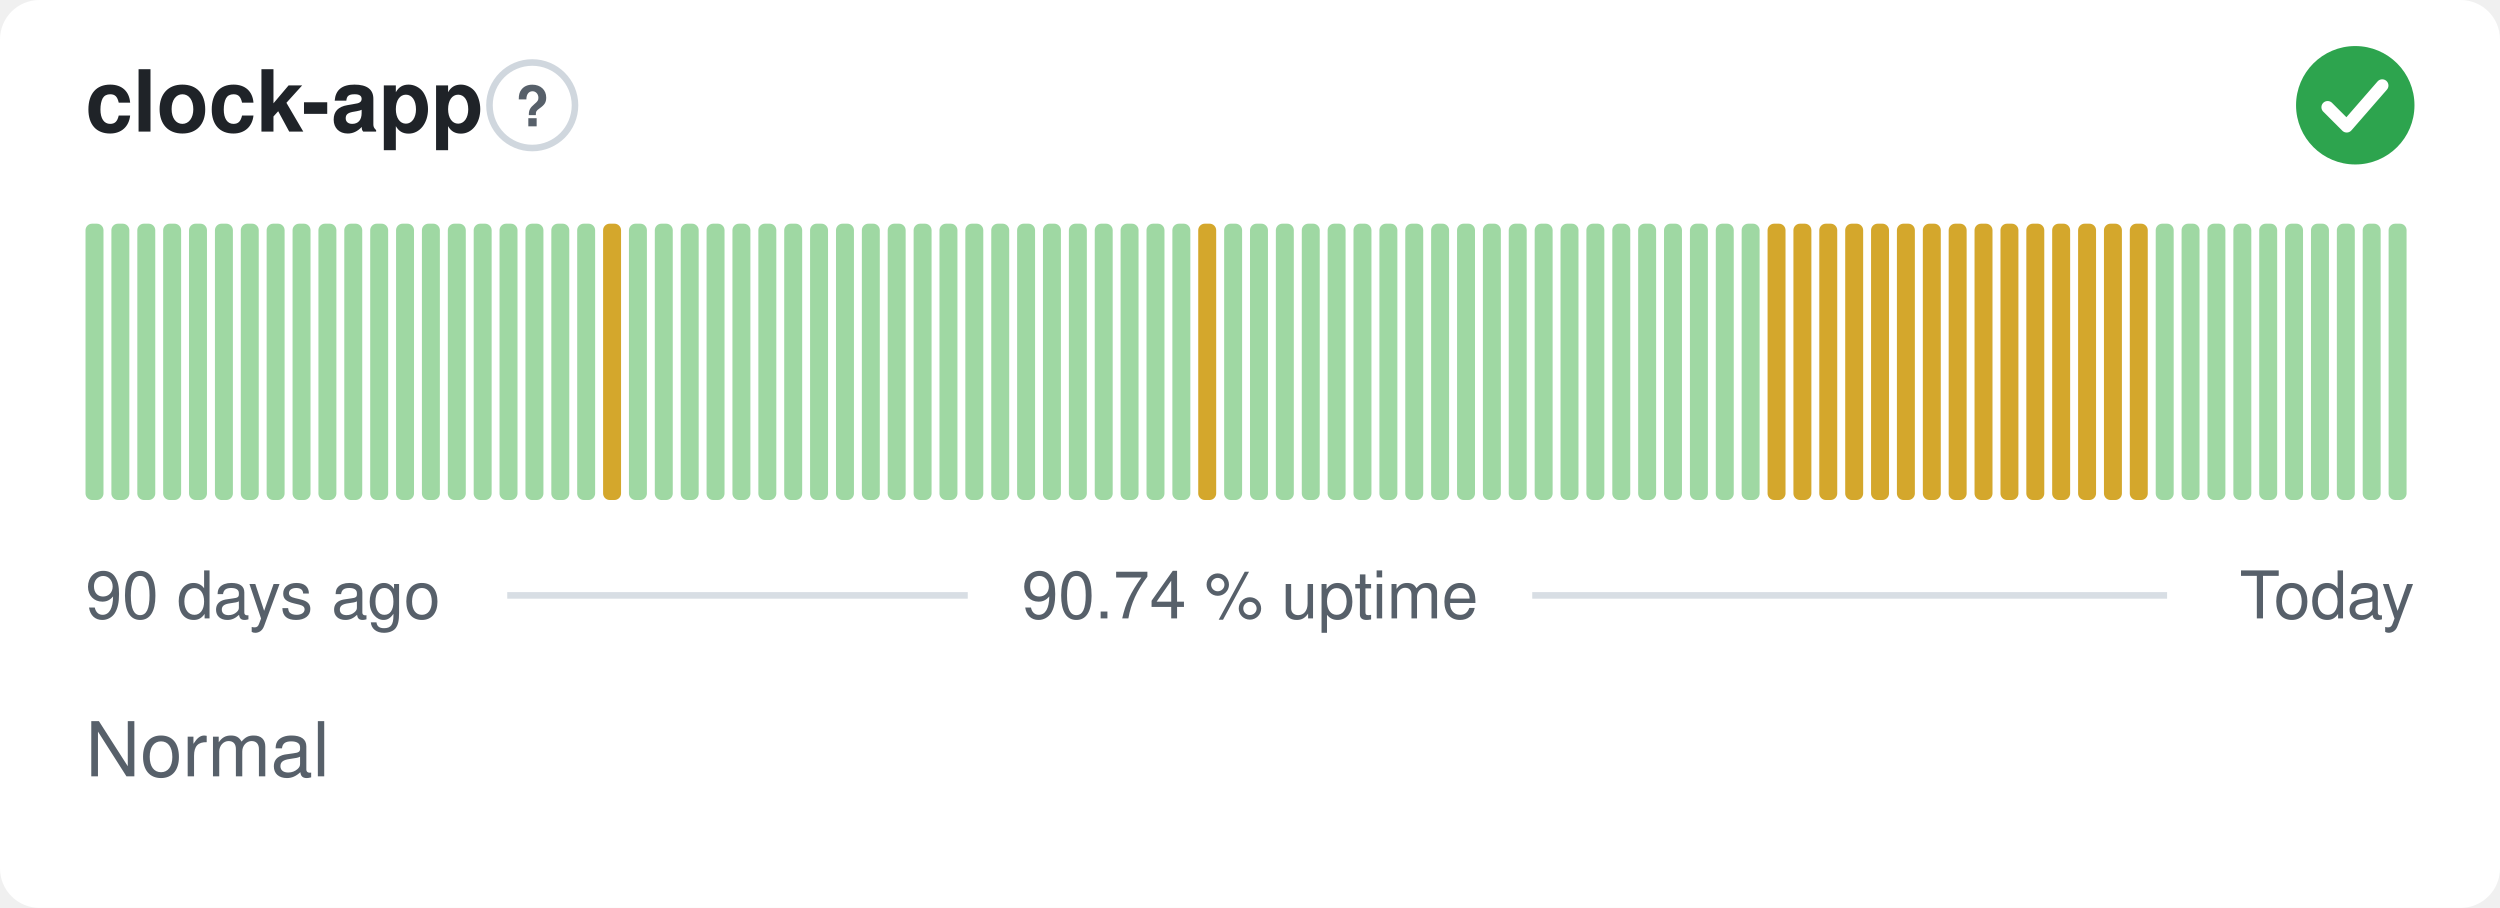
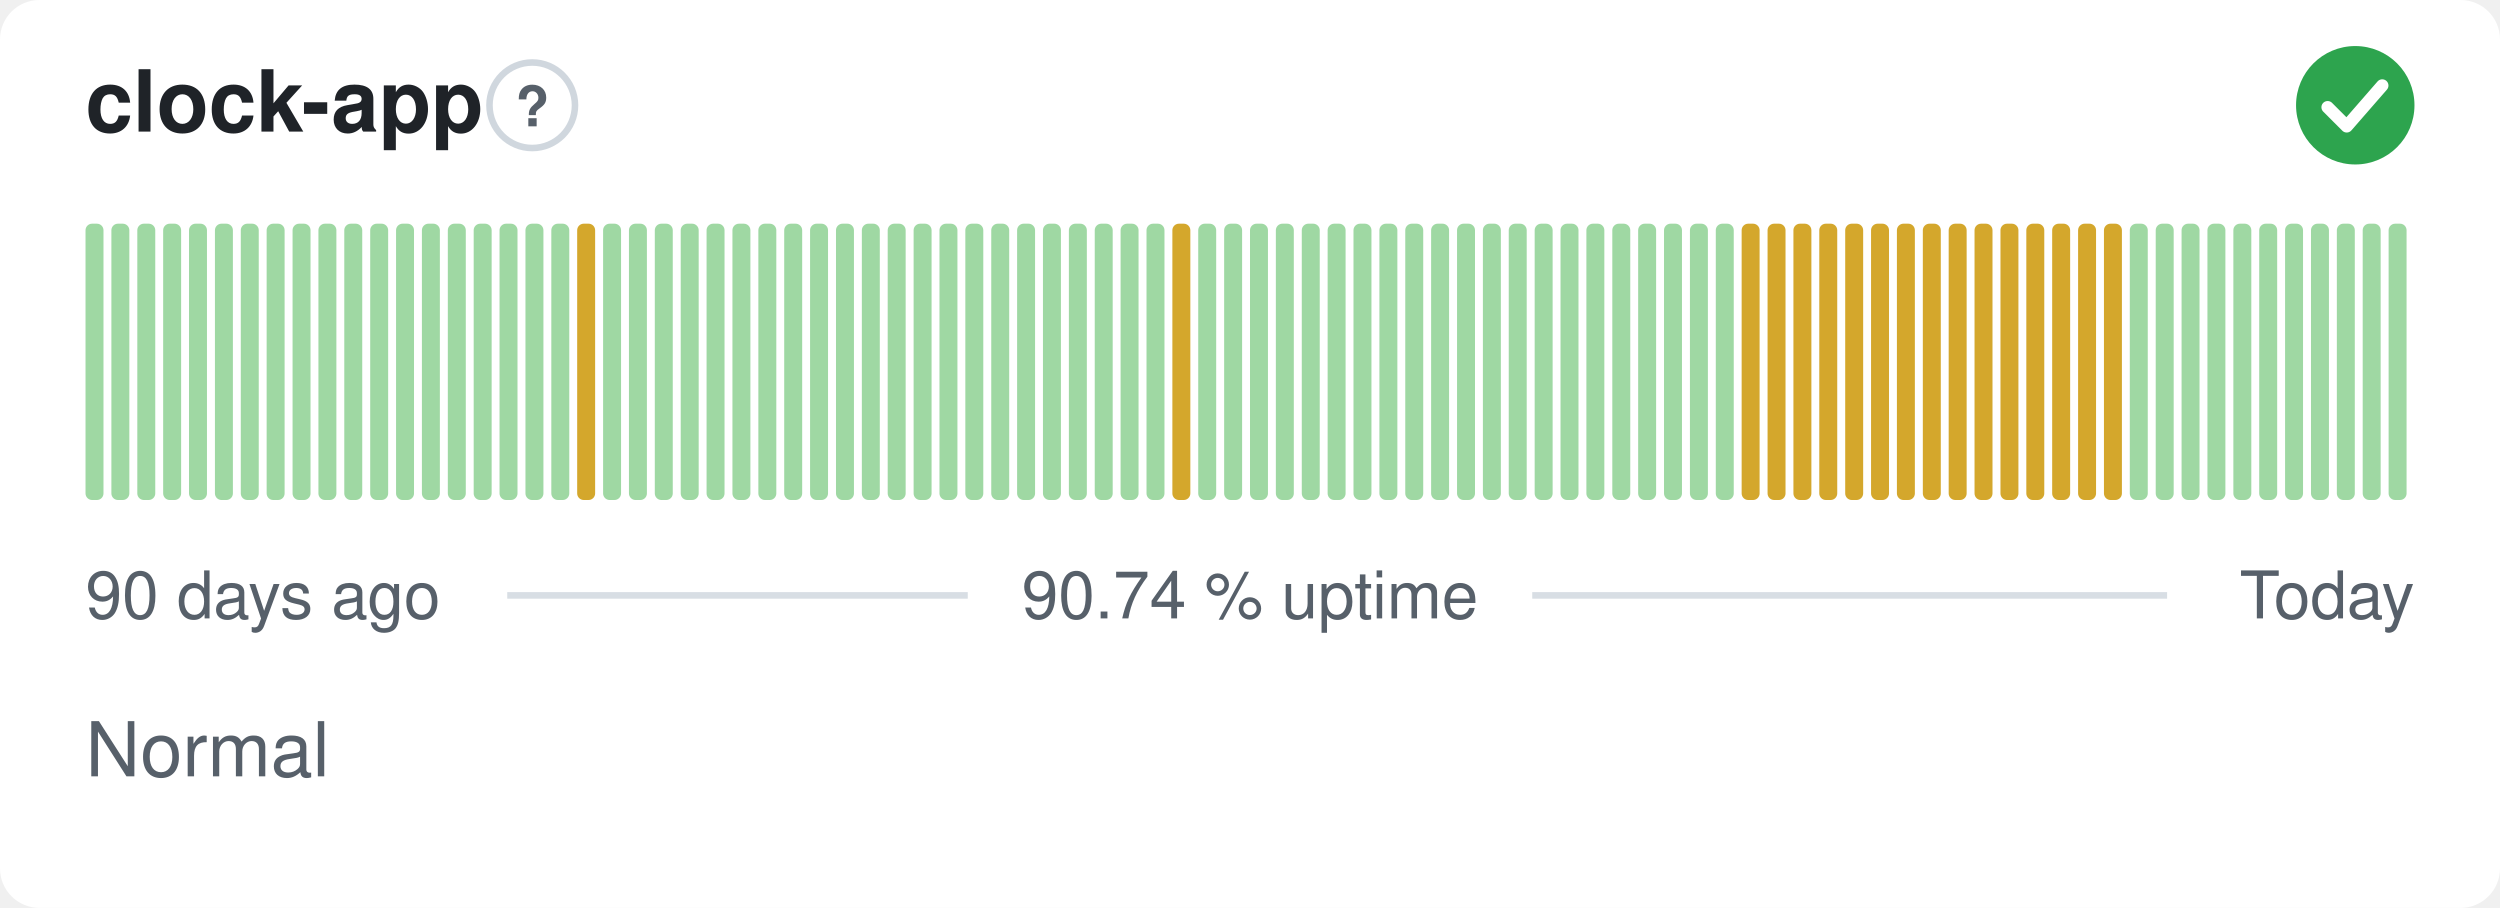
<svg xmlns="http://www.w3.org/2000/svg" width="380" height="138" viewBox="0 0 380 138" role="img" aria-label="clock-app: Normal, 90.74 % uptime over the last 90 days" font-family="-apple-system,BlinkMacSystemFont,'Segoe UI',Helvetica,Arial,sans-serif">
  <style>
    @media (prefers-color-scheme: dark) {
      .bg { fill: #0d1117 }
      .title { fill: #e6edf3 }
      .muted { fill: #8b949e }
      .hint { stroke: #30363d }
      .rule { stroke: #30363d }
      .nodata { fill: #21262d }
    }
  </style>
  <rect class="bg" width="380" height="138" rx="6" fill="#ffffff" />
  <text class="title" x="13" y="20" font-size="13" font-weight="600" fill="#1f2328">clock-app</text>
  <circle class="hint" cx="80.9" cy="16" r="6.5" fill="none" stroke="#d0d7de" stroke-width="1" />
  <text class="muted" x="80.9" y="19.2" text-anchor="middle" font-size="8.5" font-weight="700" fill="#57606a">?</text>
  <circle cx="358" cy="16" r="9" fill="#2da44e" />
  <path d="M353.80 16.30l2.90 2.90 5.40 -6.20" fill="none" stroke="#fff" stroke-width="1.89" stroke-linecap="round" stroke-linejoin="round" />
  <rect x="13.00" y="34.00" width="2.73" height="42.00" rx="1" fill="#9fd8a3" />
  <rect x="16.93" y="34.00" width="2.73" height="42.00" rx="1" fill="#9fd8a3" />
  <rect x="20.87" y="34.00" width="2.73" height="42.00" rx="1" fill="#9fd8a3" />
  <rect x="24.80" y="34.00" width="2.73" height="42.00" rx="1" fill="#9fd8a3" />
  <rect x="28.73" y="34.00" width="2.73" height="42.00" rx="1" fill="#9fd8a3" />
  <rect x="32.67" y="34.00" width="2.73" height="42.00" rx="1" fill="#9fd8a3" />
  <rect x="36.60" y="34.00" width="2.73" height="42.00" rx="1" fill="#9fd8a3" />
  <rect x="40.53" y="34.00" width="2.73" height="42.00" rx="1" fill="#9fd8a3" />
  <rect x="44.47" y="34.00" width="2.73" height="42.00" rx="1" fill="#9fd8a3" />
  <rect x="48.40" y="34.00" width="2.73" height="42.00" rx="1" fill="#9fd8a3" />
  <rect x="52.33" y="34.00" width="2.73" height="42.00" rx="1" fill="#9fd8a3" />
  <rect x="56.27" y="34.00" width="2.73" height="42.00" rx="1" fill="#9fd8a3" />
  <rect x="60.20" y="34.00" width="2.73" height="42.00" rx="1" fill="#9fd8a3" />
  <rect x="64.13" y="34.00" width="2.73" height="42.00" rx="1" fill="#9fd8a3" />
  <rect x="68.07" y="34.00" width="2.73" height="42.00" rx="1" fill="#9fd8a3" />
  <rect x="72.00" y="34.00" width="2.73" height="42.00" rx="1" fill="#9fd8a3" />
  <rect x="75.93" y="34.00" width="2.73" height="42.00" rx="1" fill="#9fd8a3" />
  <rect x="79.87" y="34.00" width="2.73" height="42.00" rx="1" fill="#9fd8a3" />
  <rect x="83.80" y="34.00" width="2.73" height="42.00" rx="1" fill="#9fd8a3" />
-   <rect x="87.73" y="34.00" width="2.73" height="42.00" rx="1" fill="#9fd8a3" />
-   <rect x="91.67" y="34.00" width="2.73" height="42.00" rx="1" fill="#d4a72c" />
+   <rect x="87.73" y="34.00" width="2.73" height="42.00" rx="1" fill="#d4a72c" />
+   <rect x="91.67" y="34.00" width="2.73" height="42.00" rx="1" fill="#9fd8a3" />
  <rect x="95.60" y="34.00" width="2.73" height="42.00" rx="1" fill="#9fd8a3" />
  <rect x="99.53" y="34.00" width="2.73" height="42.00" rx="1" fill="#9fd8a3" />
  <rect x="103.47" y="34.00" width="2.73" height="42.00" rx="1" fill="#9fd8a3" />
  <rect x="107.40" y="34.00" width="2.73" height="42.00" rx="1" fill="#9fd8a3" />
  <rect x="111.33" y="34.00" width="2.73" height="42.00" rx="1" fill="#9fd8a3" />
  <rect x="115.27" y="34.00" width="2.73" height="42.00" rx="1" fill="#9fd8a3" />
  <rect x="119.20" y="34.00" width="2.73" height="42.00" rx="1" fill="#9fd8a3" />
  <rect x="123.13" y="34.00" width="2.73" height="42.00" rx="1" fill="#9fd8a3" />
  <rect x="127.07" y="34.00" width="2.73" height="42.00" rx="1" fill="#9fd8a3" />
  <rect x="131.00" y="34.00" width="2.73" height="42.00" rx="1" fill="#9fd8a3" />
  <rect x="134.93" y="34.00" width="2.73" height="42.00" rx="1" fill="#9fd8a3" />
  <rect x="138.87" y="34.00" width="2.73" height="42.00" rx="1" fill="#9fd8a3" />
  <rect x="142.80" y="34.00" width="2.73" height="42.00" rx="1" fill="#9fd8a3" />
  <rect x="146.73" y="34.00" width="2.73" height="42.00" rx="1" fill="#9fd8a3" />
  <rect x="150.67" y="34.00" width="2.73" height="42.00" rx="1" fill="#9fd8a3" />
  <rect x="154.60" y="34.00" width="2.73" height="42.00" rx="1" fill="#9fd8a3" />
  <rect x="158.53" y="34.00" width="2.73" height="42.00" rx="1" fill="#9fd8a3" />
  <rect x="162.47" y="34.00" width="2.73" height="42.00" rx="1" fill="#9fd8a3" />
  <rect x="166.40" y="34.00" width="2.73" height="42.00" rx="1" fill="#9fd8a3" />
  <rect x="170.33" y="34.00" width="2.73" height="42.00" rx="1" fill="#9fd8a3" />
  <rect x="174.27" y="34.00" width="2.73" height="42.00" rx="1" fill="#9fd8a3" />
-   <rect x="178.20" y="34.00" width="2.73" height="42.00" rx="1" fill="#9fd8a3" />
-   <rect x="182.13" y="34.00" width="2.73" height="42.00" rx="1" fill="#d4a72c" />
+   <rect x="178.20" y="34.00" width="2.73" height="42.00" rx="1" fill="#d4a72c" />
+   <rect x="182.13" y="34.00" width="2.73" height="42.00" rx="1" fill="#9fd8a3" />
  <rect x="186.07" y="34.00" width="2.73" height="42.00" rx="1" fill="#9fd8a3" />
  <rect x="190.00" y="34.00" width="2.73" height="42.00" rx="1" fill="#9fd8a3" />
  <rect x="193.93" y="34.00" width="2.73" height="42.00" rx="1" fill="#9fd8a3" />
  <rect x="197.87" y="34.00" width="2.73" height="42.00" rx="1" fill="#9fd8a3" />
  <rect x="201.80" y="34.00" width="2.73" height="42.00" rx="1" fill="#9fd8a3" />
  <rect x="205.73" y="34.00" width="2.73" height="42.00" rx="1" fill="#9fd8a3" />
  <rect x="209.67" y="34.00" width="2.73" height="42.00" rx="1" fill="#9fd8a3" />
  <rect x="213.60" y="34.00" width="2.73" height="42.00" rx="1" fill="#9fd8a3" />
  <rect x="217.53" y="34.00" width="2.73" height="42.00" rx="1" fill="#9fd8a3" />
  <rect x="221.47" y="34.00" width="2.73" height="42.00" rx="1" fill="#9fd8a3" />
  <rect x="225.40" y="34.00" width="2.73" height="42.00" rx="1" fill="#9fd8a3" />
  <rect x="229.33" y="34.00" width="2.73" height="42.00" rx="1" fill="#9fd8a3" />
  <rect x="233.27" y="34.00" width="2.73" height="42.00" rx="1" fill="#9fd8a3" />
  <rect x="237.20" y="34.00" width="2.73" height="42.00" rx="1" fill="#9fd8a3" />
  <rect x="241.13" y="34.00" width="2.73" height="42.00" rx="1" fill="#9fd8a3" />
  <rect x="245.07" y="34.00" width="2.73" height="42.00" rx="1" fill="#9fd8a3" />
  <rect x="249.00" y="34.00" width="2.73" height="42.00" rx="1" fill="#9fd8a3" />
  <rect x="252.93" y="34.00" width="2.73" height="42.00" rx="1" fill="#9fd8a3" />
  <rect x="256.87" y="34.00" width="2.73" height="42.00" rx="1" fill="#9fd8a3" />
  <rect x="260.80" y="34.00" width="2.73" height="42.00" rx="1" fill="#9fd8a3" />
-   <rect x="264.73" y="34.00" width="2.73" height="42.00" rx="1" fill="#9fd8a3" />
+   <rect x="264.73" y="34.00" width="2.73" height="42.00" rx="1" fill="#d4a72c" />
  <rect x="268.67" y="34.00" width="2.73" height="42.00" rx="1" fill="#d4a72c" />
  <rect x="272.60" y="34.00" width="2.73" height="42.00" rx="1" fill="#d4a72c" />
  <rect x="276.53" y="34.00" width="2.73" height="42.00" rx="1" fill="#d4a72c" />
  <rect x="280.47" y="34.00" width="2.73" height="42.00" rx="1" fill="#d4a72c" />
  <rect x="284.40" y="34.00" width="2.73" height="42.00" rx="1" fill="#d4a72c" />
  <rect x="288.33" y="34.00" width="2.73" height="42.00" rx="1" fill="#d4a72c" />
  <rect x="292.27" y="34.00" width="2.73" height="42.00" rx="1" fill="#d4a72c" />
  <rect x="296.20" y="34.00" width="2.73" height="42.00" rx="1" fill="#d4a72c" />
  <rect x="300.13" y="34.00" width="2.73" height="42.00" rx="1" fill="#d4a72c" />
  <rect x="304.07" y="34.00" width="2.73" height="42.00" rx="1" fill="#d4a72c" />
  <rect x="308.00" y="34.00" width="2.73" height="42.00" rx="1" fill="#d4a72c" />
  <rect x="311.93" y="34.00" width="2.73" height="42.00" rx="1" fill="#d4a72c" />
  <rect x="315.87" y="34.00" width="2.73" height="42.00" rx="1" fill="#d4a72c" />
  <rect x="319.80" y="34.00" width="2.73" height="42.00" rx="1" fill="#d4a72c" />
-   <rect x="323.73" y="34.00" width="2.73" height="42.00" rx="1" fill="#d4a72c" />
+   <rect x="323.73" y="34.00" width="2.73" height="42.00" rx="1" fill="#9fd8a3" />
  <rect x="327.67" y="34.00" width="2.73" height="42.00" rx="1" fill="#9fd8a3" />
  <rect x="331.60" y="34.00" width="2.73" height="42.00" rx="1" fill="#9fd8a3" />
  <rect x="335.53" y="34.00" width="2.73" height="42.00" rx="1" fill="#9fd8a3" />
  <rect x="339.47" y="34.00" width="2.73" height="42.00" rx="1" fill="#9fd8a3" />
  <rect x="343.40" y="34.00" width="2.73" height="42.00" rx="1" fill="#9fd8a3" />
  <rect x="347.33" y="34.00" width="2.73" height="42.00" rx="1" fill="#9fd8a3" />
  <rect x="351.27" y="34.00" width="2.73" height="42.00" rx="1" fill="#9fd8a3" />
  <rect x="355.20" y="34.00" width="2.73" height="42.00" rx="1" fill="#9fd8a3" />
  <rect x="359.13" y="34.00" width="2.73" height="42.00" rx="1" fill="#9fd8a3" />
  <rect x="363.07" y="34.00" width="2.73" height="42.00" rx="1" fill="#9fd8a3" />
  <text class="muted" x="13" y="94" font-size="10" fill="#57606a">90 days ago</text>
  <text class="muted" x="190" y="94" text-anchor="middle" font-size="10" fill="#57606a">90.74 % uptime</text>
  <text class="muted" x="367" y="94" text-anchor="end" font-size="10" fill="#57606a">Today</text>
  <line class="rule" x1="77.1" y1="90.5" x2="147.1" y2="90.5" stroke="#d8dee4" stroke-width="1" />
  <line class="rule" x1="232.9" y1="90.5" x2="329.4" y2="90.5" stroke="#d8dee4" stroke-width="1" />
  <text class="muted" x="13" y="118" font-size="11.5" fill="#57606a">Normal</text>
</svg>
